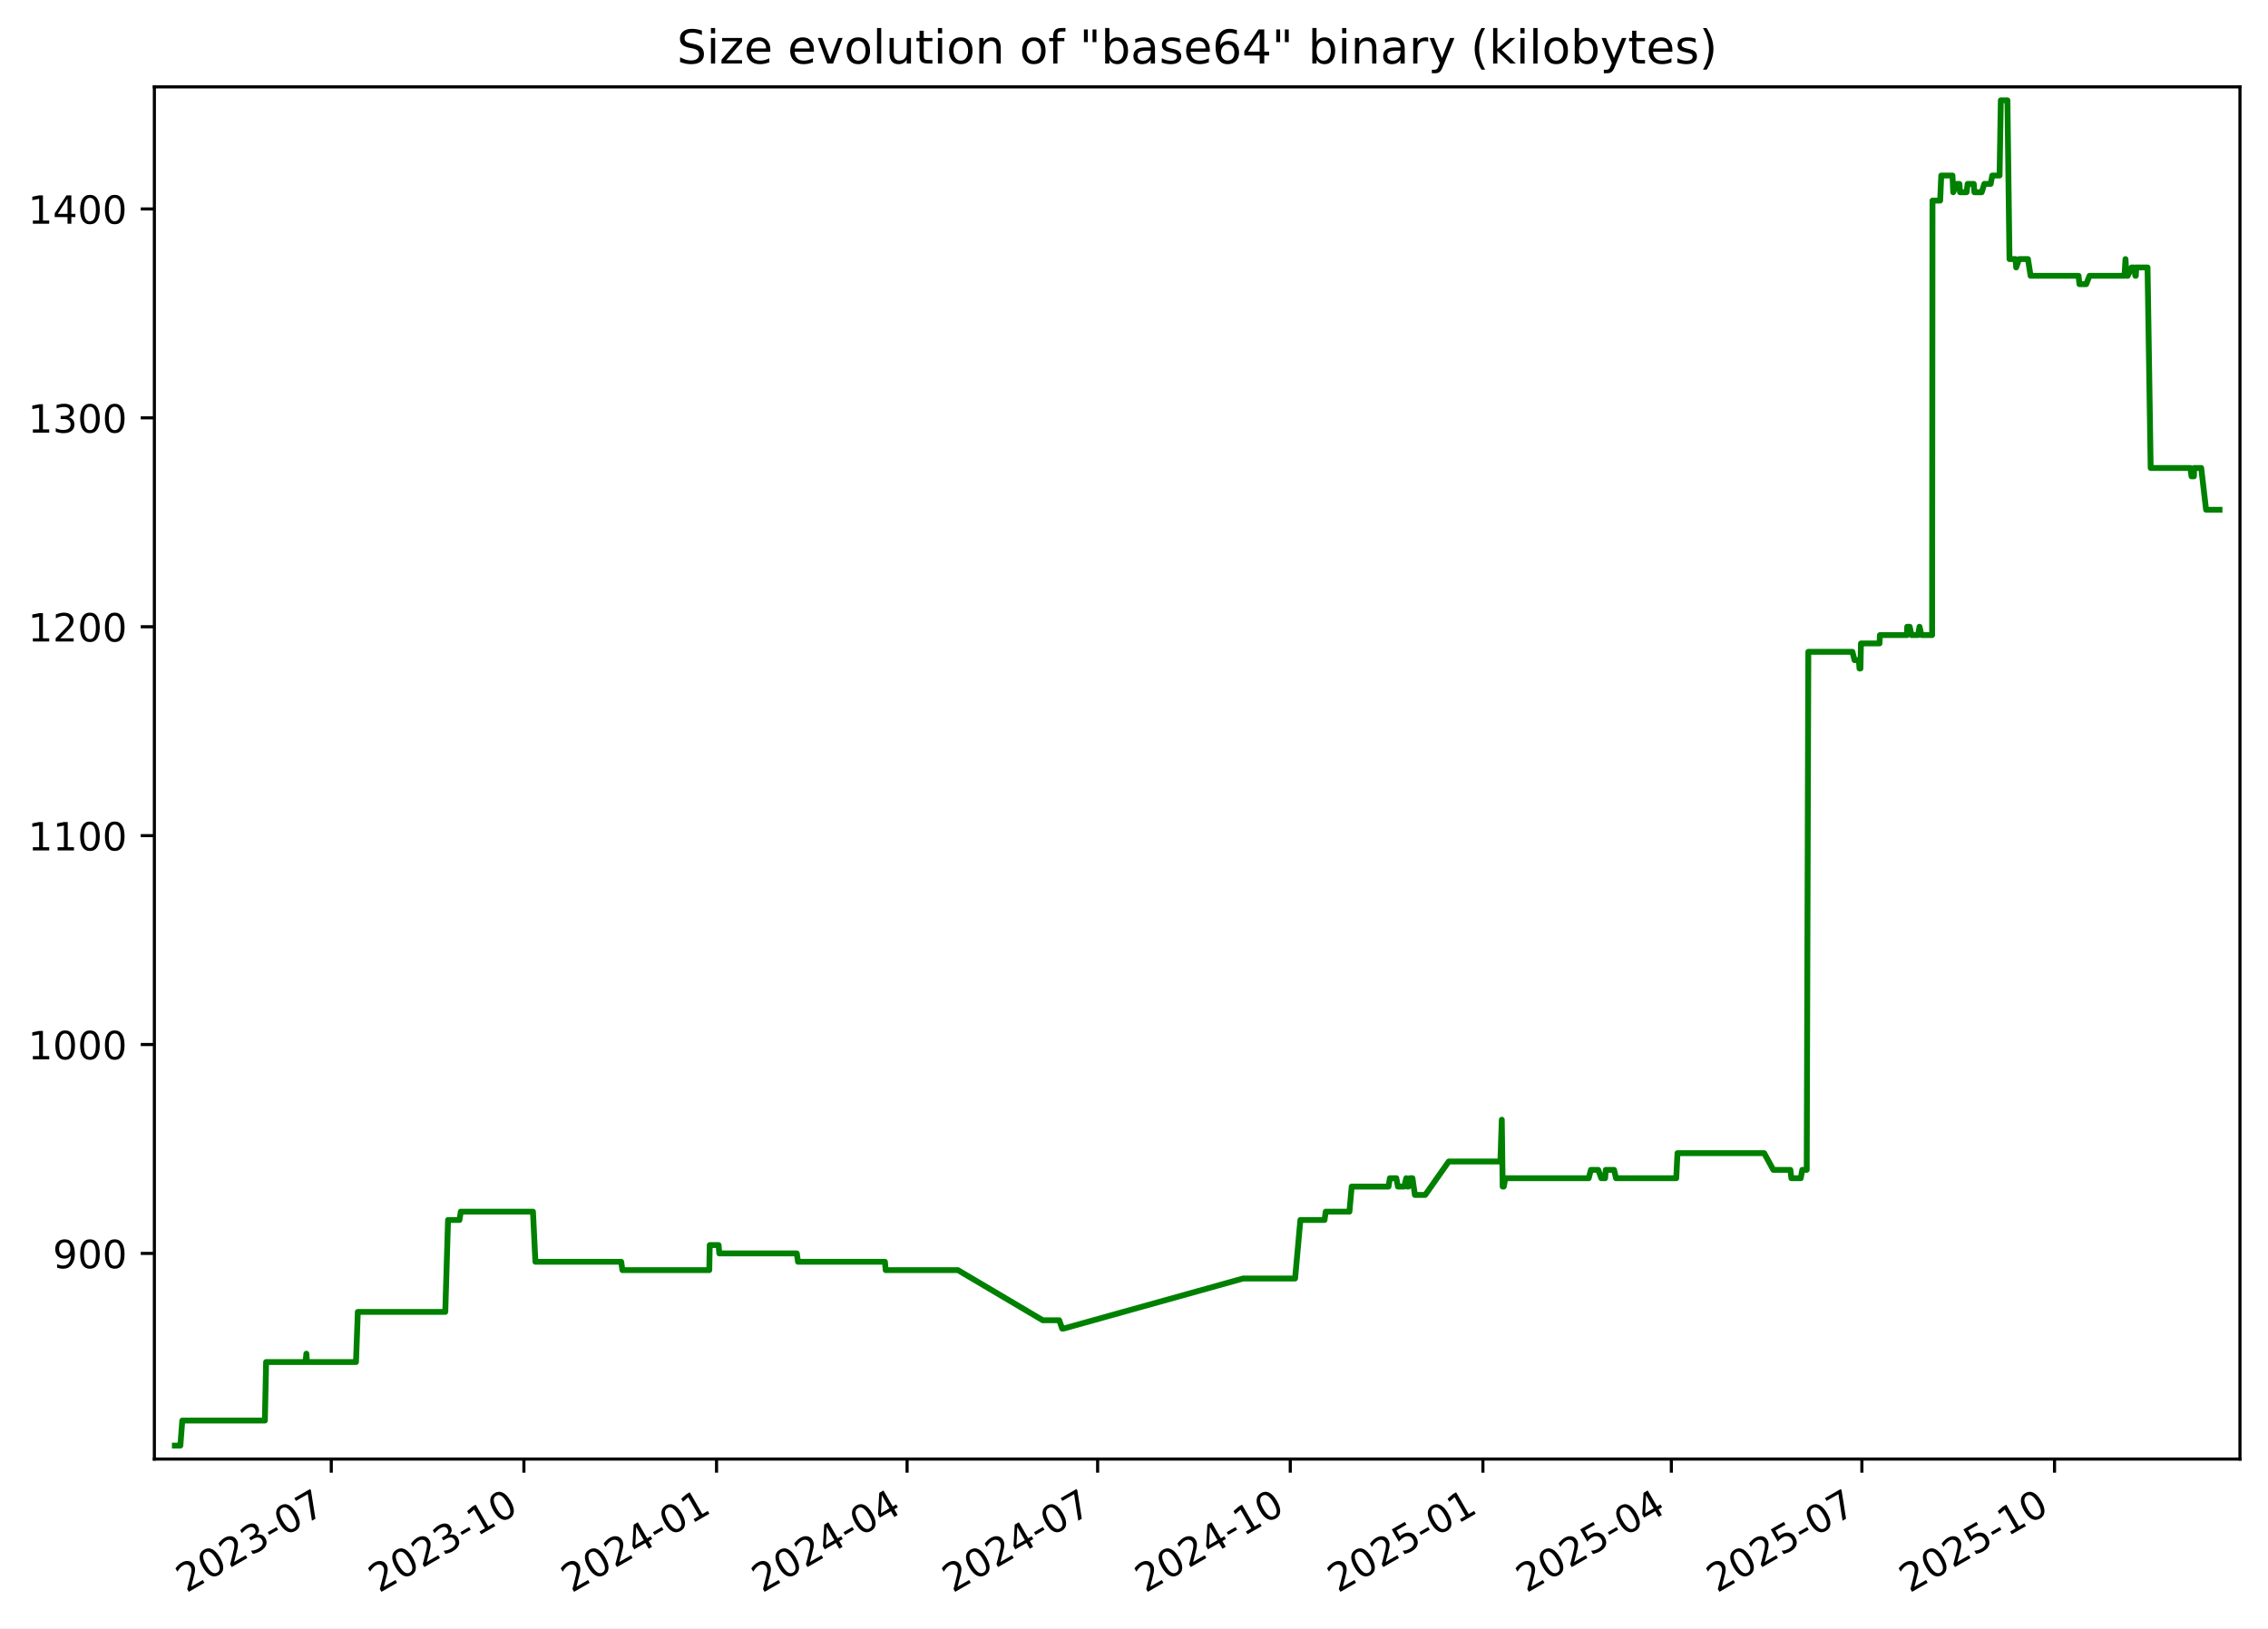
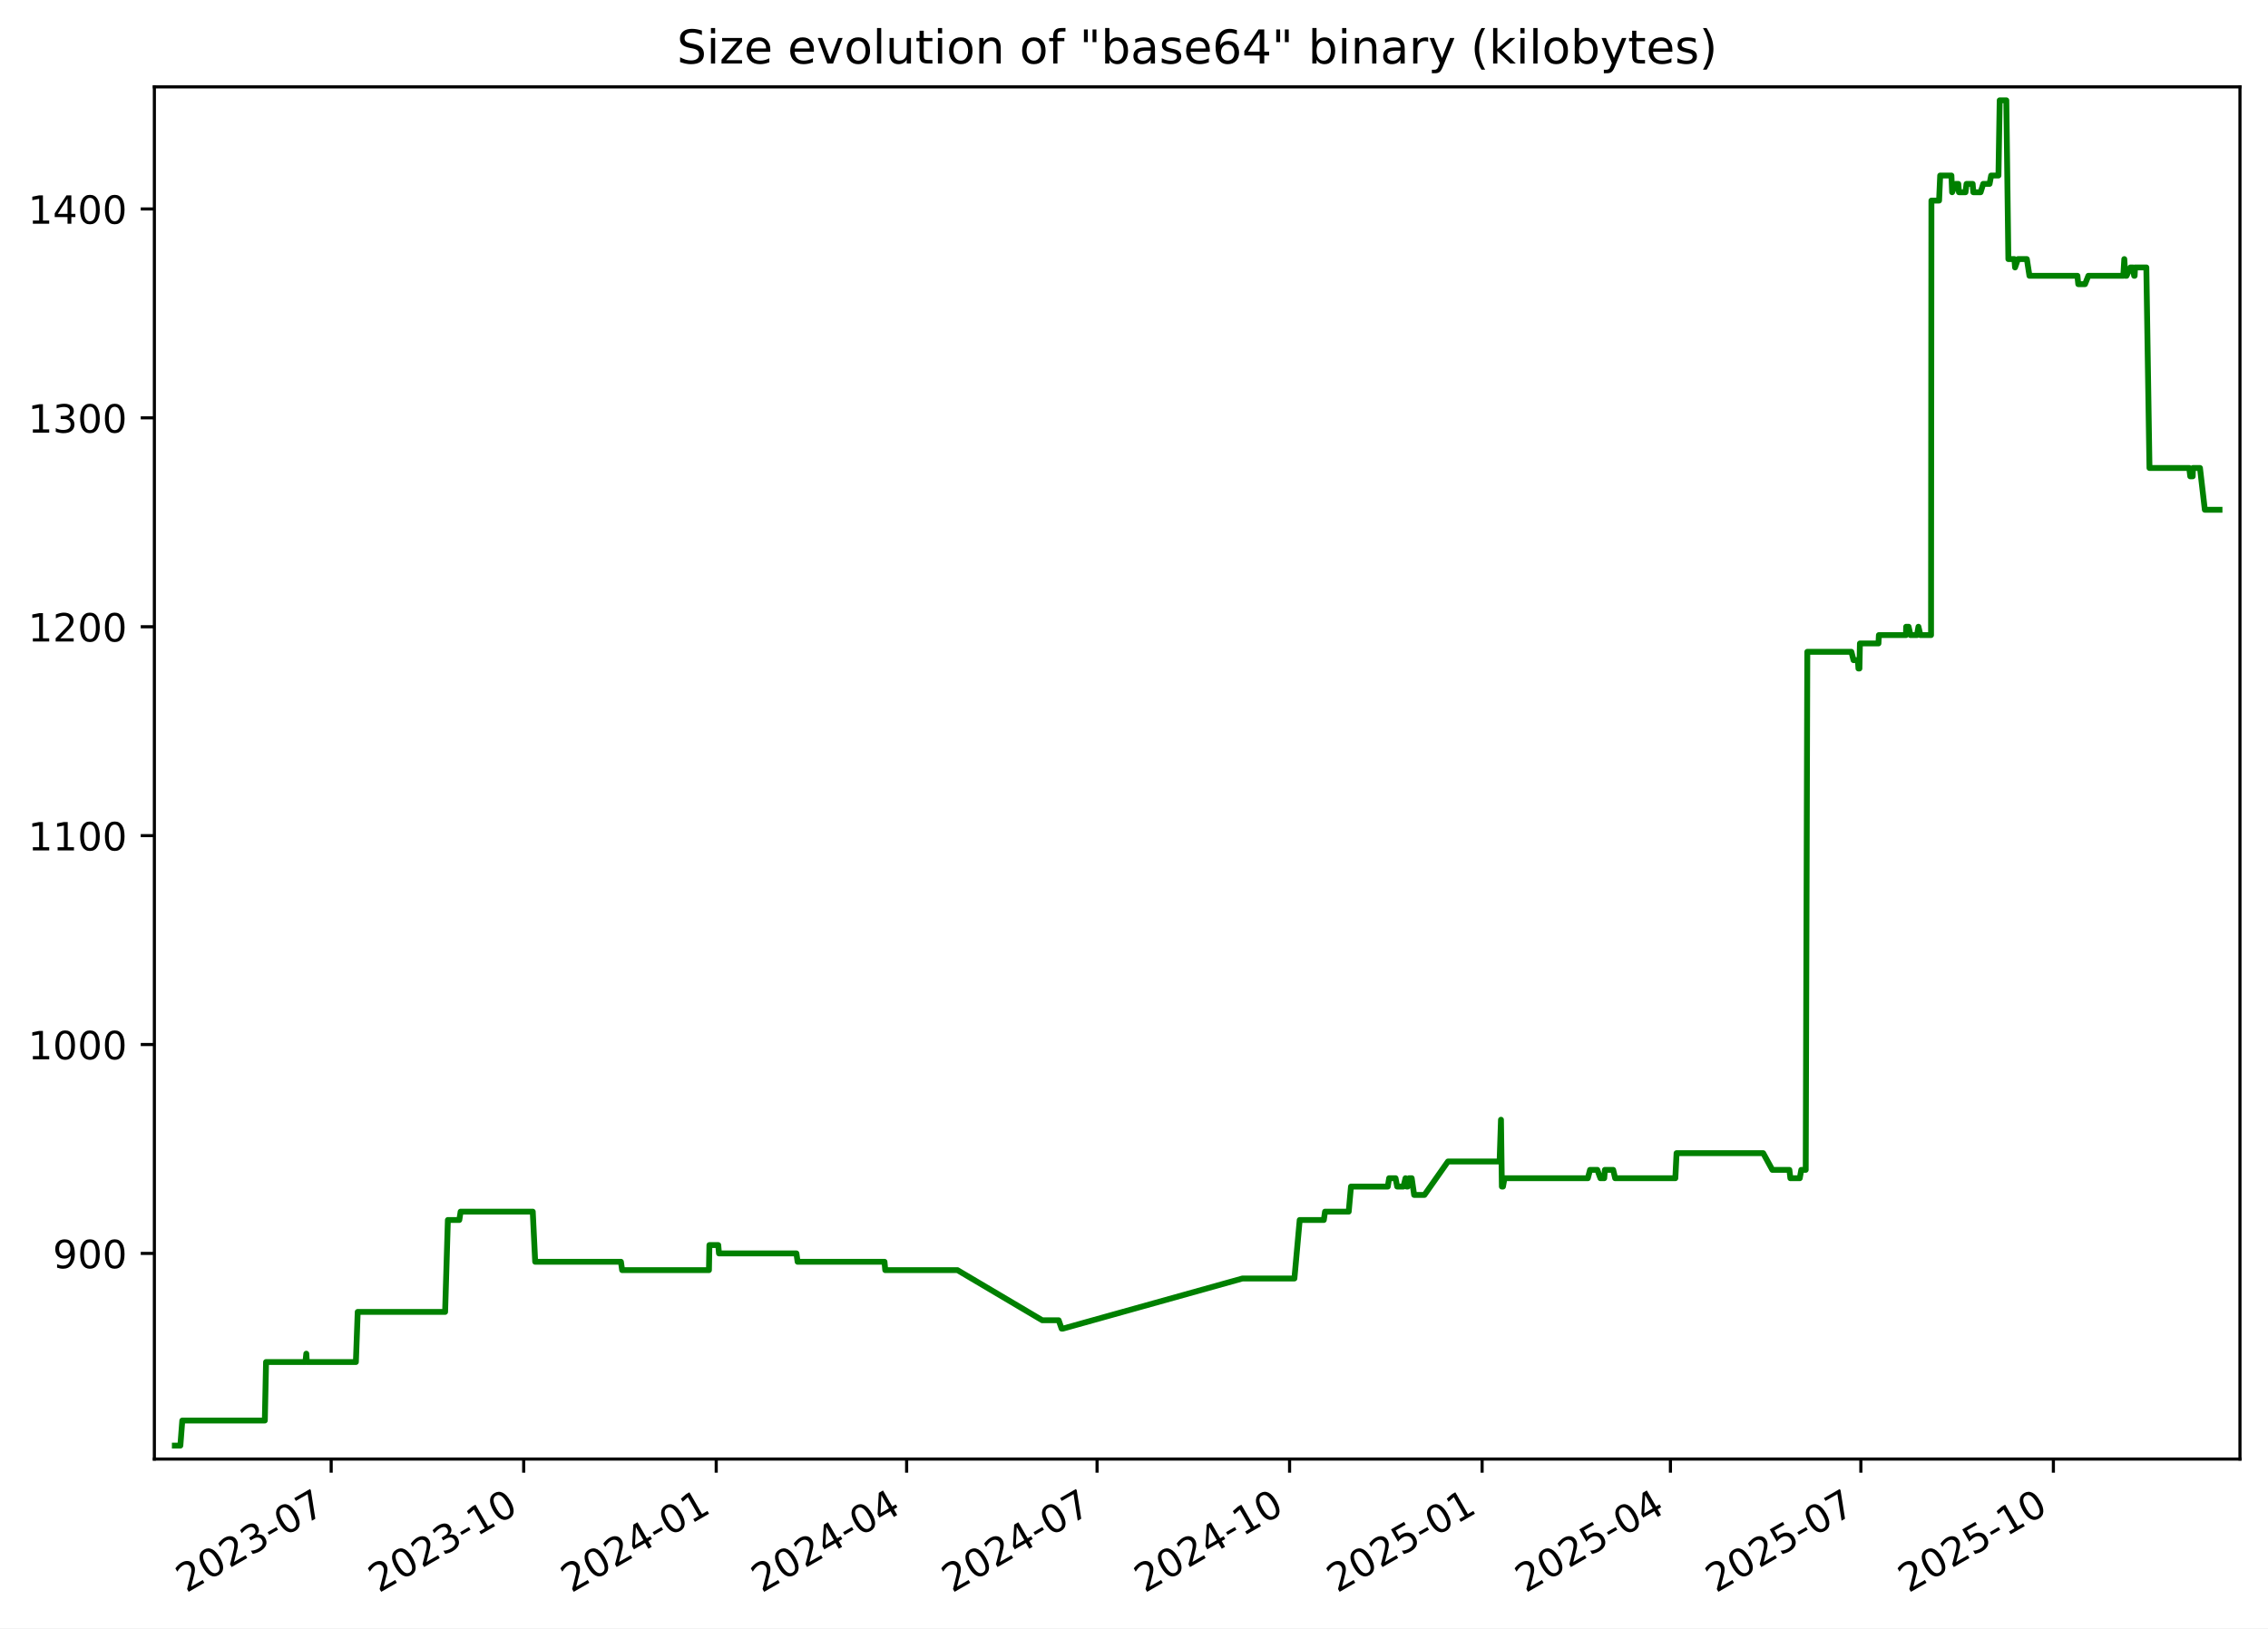
<svg xmlns="http://www.w3.org/2000/svg" xmlns:xlink="http://www.w3.org/1999/xlink" width="582.53pt" height="418.303pt" viewBox="0 0 582.53 418.303" version="1.1">
  <defs>
    <style type="text/css">*{stroke-linejoin: round; stroke-linecap: butt}</style>
  </defs>
  <g id="figure_1">
    <g id="patch_1">
      <path d="M -0 418.303  L 582.53 418.303  L 582.53 0  L -0 0  z " style="fill: #ffffff" />
    </g>
    <g id="axes_1">
      <g id="patch_2">
        <path d="M 39.65 374.83  L 575.33 374.83  L 575.33 22.318  L 39.65 22.318  z " style="fill: #ffffff" />
      </g>
      <g id="matplotlib.axis_1">
        <g id="xtick_1">
          <g id="line2d_1">
            <defs>
-               <path id="mcbb6fd168f" d="M 0 0  L 0 3.5  " style="stroke: #000000; stroke-width: 0.8" />
+               <path id="m70efa0b22e" d="M 0 0  L 0 3.5  " style="stroke: #000000; stroke-width: 0.8" />
            </defs>
            <g>
-               <use xlink:href="#mcbb6fd168f" x="85.087" y="374.83" style="stroke: #000000; stroke-width: 0.8" />
+               <use xlink:href="#m70efa0b22e" x="85.062" y="374.83" style="stroke: #000000; stroke-width: 0.8" />
            </g>
          </g>
          <g id="text_1">
-             <g transform="translate(47.86205 409.302) rotate(-30) scale(0.1 -0.1)">
+             <g transform="translate(47.83754 409.302) rotate(-30) scale(0.1 -0.1)">
              <defs>
                <path id="DejaVuSans-32" d="M 1228 531  L 3431 531  L 3431 0  L 469 0  L 469 531  Q 828 903 1448 1529  Q 2069 2156 2228 2338  Q 2531 2678 2651 2914  Q 2772 3150 2772 3378  Q 2772 3750 2511 3984  Q 2250 4219 1831 4219  Q 1534 4219 1204 4116  Q 875 4013 500 3803  L 500 4441  Q 881 4594 1212 4672  Q 1544 4750 1819 4750  Q 2544 4750 2975 4387  Q 3406 4025 3406 3419  Q 3406 3131 3298 2873  Q 3191 2616 2906 2266  Q 2828 2175 2409 1742  Q 1991 1309 1228 531  z " transform="scale(0.015625)" />
                <path id="DejaVuSans-30" d="M 2034 4250  Q 1547 4250 1301 3770  Q 1056 3291 1056 2328  Q 1056 1369 1301 889  Q 1547 409 2034 409  Q 2525 409 2770 889  Q 3016 1369 3016 2328  Q 3016 3291 2770 3770  Q 2525 4250 2034 4250  z M 2034 4750  Q 2819 4750 3233 4129  Q 3647 3509 3647 2328  Q 3647 1150 3233 529  Q 2819 -91 2034 -91  Q 1250 -91 836 529  Q 422 1150 422 2328  Q 422 3509 836 4129  Q 1250 4750 2034 4750  z " transform="scale(0.015625)" />
                <path id="DejaVuSans-33" d="M 2597 2516  Q 3050 2419 3304 2112  Q 3559 1806 3559 1356  Q 3559 666 3084 287  Q 2609 -91 1734 -91  Q 1441 -91 1130 -33  Q 819 25 488 141  L 488 750  Q 750 597 1062 519  Q 1375 441 1716 441  Q 2309 441 2620 675  Q 2931 909 2931 1356  Q 2931 1769 2642 2001  Q 2353 2234 1838 2234  L 1294 2234  L 1294 2753  L 1863 2753  Q 2328 2753 2575 2939  Q 2822 3125 2822 3475  Q 2822 3834 2567 4026  Q 2313 4219 1838 4219  Q 1578 4219 1281 4162  Q 984 4106 628 3988  L 628 4550  Q 988 4650 1302 4700  Q 1616 4750 1894 4750  Q 2613 4750 3031 4423  Q 3450 4097 3450 3541  Q 3450 3153 3228 2886  Q 3006 2619 2597 2516  z " transform="scale(0.015625)" />
                <path id="DejaVuSans-2d" d="M 313 2009  L 1997 2009  L 1997 1497  L 313 1497  L 313 2009  z " transform="scale(0.015625)" />
                <path id="DejaVuSans-37" d="M 525 4666  L 3525 4666  L 3525 4397  L 1831 0  L 1172 0  L 2766 4134  L 525 4134  L 525 4666  z " transform="scale(0.015625)" />
              </defs>
              <use xlink:href="#DejaVuSans-32" />
              <use xlink:href="#DejaVuSans-30" x="63.623" />
              <use xlink:href="#DejaVuSans-32" x="127.246" />
              <use xlink:href="#DejaVuSans-33" x="190.869" />
              <use xlink:href="#DejaVuSans-2d" x="254.492" />
              <use xlink:href="#DejaVuSans-30" x="290.576" />
              <use xlink:href="#DejaVuSans-37" x="354.199" />
            </g>
          </g>
        </g>
        <g id="xtick_2">
          <g id="line2d_2">
            <g>
-               <use xlink:href="#mcbb6fd168f" x="134.565" y="374.83" style="stroke: #000000; stroke-width: 0.8" />
+               <use xlink:href="#m70efa0b22e" x="134.51" y="374.83" style="stroke: #000000; stroke-width: 0.8" />
            </g>
          </g>
          <g id="text_2">
-             <g transform="translate(97.34011 409.302) rotate(-30) scale(0.1 -0.1)">
+             <g transform="translate(97.28542 409.302) rotate(-30) scale(0.1 -0.1)">
              <defs>
                <path id="DejaVuSans-31" d="M 794 531  L 1825 531  L 1825 4091  L 703 3866  L 703 4441  L 1819 4666  L 2450 4666  L 2450 531  L 3481 531  L 3481 0  L 794 0  L 794 531  z " transform="scale(0.015625)" />
              </defs>
              <use xlink:href="#DejaVuSans-32" />
              <use xlink:href="#DejaVuSans-30" x="63.623" />
              <use xlink:href="#DejaVuSans-32" x="127.246" />
              <use xlink:href="#DejaVuSans-33" x="190.869" />
              <use xlink:href="#DejaVuSans-2d" x="254.492" />
              <use xlink:href="#DejaVuSans-31" x="290.576" />
              <use xlink:href="#DejaVuSans-30" x="354.199" />
            </g>
          </g>
        </g>
        <g id="xtick_3">
          <g id="line2d_3">
            <g>
-               <use xlink:href="#mcbb6fd168f" x="184.043" y="374.83" style="stroke: #000000; stroke-width: 0.8" />
+               <use xlink:href="#m70efa0b22e" x="183.958" y="374.83" style="stroke: #000000; stroke-width: 0.8" />
            </g>
          </g>
          <g id="text_3">
-             <g transform="translate(146.8182 409.302) rotate(-30) scale(0.1 -0.1)">
+             <g transform="translate(146.7333 409.302) rotate(-30) scale(0.1 -0.1)">
              <defs>
                <path id="DejaVuSans-34" d="M 2419 4116  L 825 1625  L 2419 1625  L 2419 4116  z M 2253 4666  L 3047 4666  L 3047 1625  L 3713 1625  L 3713 1100  L 3047 1100  L 3047 0  L 2419 0  L 2419 1100  L 313 1100  L 313 1709  L 2253 4666  z " transform="scale(0.015625)" />
              </defs>
              <use xlink:href="#DejaVuSans-32" />
              <use xlink:href="#DejaVuSans-30" x="63.623" />
              <use xlink:href="#DejaVuSans-32" x="127.246" />
              <use xlink:href="#DejaVuSans-34" x="190.869" />
              <use xlink:href="#DejaVuSans-2d" x="254.492" />
              <use xlink:href="#DejaVuSans-30" x="290.576" />
              <use xlink:href="#DejaVuSans-31" x="354.199" />
            </g>
          </g>
        </g>
        <g id="xtick_4">
          <g id="line2d_4">
            <g>
-               <use xlink:href="#mcbb6fd168f" x="232.983" y="374.83" style="stroke: #000000; stroke-width: 0.8" />
+               <use xlink:href="#m70efa0b22e" x="232.869" y="374.83" style="stroke: #000000; stroke-width: 0.8" />
            </g>
          </g>
          <g id="text_4">
-             <g transform="translate(195.7584 409.302) rotate(-30) scale(0.1 -0.1)">
+             <g transform="translate(195.6437 409.302) rotate(-30) scale(0.1 -0.1)">
              <use xlink:href="#DejaVuSans-32" />
              <use xlink:href="#DejaVuSans-30" x="63.623" />
              <use xlink:href="#DejaVuSans-32" x="127.246" />
              <use xlink:href="#DejaVuSans-34" x="190.869" />
              <use xlink:href="#DejaVuSans-2d" x="254.492" />
              <use xlink:href="#DejaVuSans-30" x="290.576" />
              <use xlink:href="#DejaVuSans-34" x="354.199" />
            </g>
          </g>
        </g>
        <g id="xtick_5">
          <g id="line2d_5">
            <g>
-               <use xlink:href="#mcbb6fd168f" x="281.924" y="374.83" style="stroke: #000000; stroke-width: 0.8" />
+               <use xlink:href="#m70efa0b22e" x="281.779" y="374.83" style="stroke: #000000; stroke-width: 0.8" />
            </g>
          </g>
          <g id="text_5">
-             <g transform="translate(244.6987 409.302) rotate(-30) scale(0.1 -0.1)">
+             <g transform="translate(244.5541 409.302) rotate(-30) scale(0.1 -0.1)">
              <use xlink:href="#DejaVuSans-32" />
              <use xlink:href="#DejaVuSans-30" x="63.623" />
              <use xlink:href="#DejaVuSans-32" x="127.246" />
              <use xlink:href="#DejaVuSans-34" x="190.869" />
              <use xlink:href="#DejaVuSans-2d" x="254.492" />
              <use xlink:href="#DejaVuSans-30" x="290.576" />
              <use xlink:href="#DejaVuSans-37" x="354.199" />
            </g>
          </g>
        </g>
        <g id="xtick_6">
          <g id="line2d_6">
            <g>
-               <use xlink:href="#mcbb6fd168f" x="331.402" y="374.83" style="stroke: #000000; stroke-width: 0.8" />
+               <use xlink:href="#m70efa0b22e" x="331.227" y="374.83" style="stroke: #000000; stroke-width: 0.8" />
            </g>
          </g>
          <g id="text_6">
-             <g transform="translate(294.1768 409.302) rotate(-30) scale(0.1 -0.1)">
+             <g transform="translate(294.002 409.302) rotate(-30) scale(0.1 -0.1)">
              <use xlink:href="#DejaVuSans-32" />
              <use xlink:href="#DejaVuSans-30" x="63.623" />
              <use xlink:href="#DejaVuSans-32" x="127.246" />
              <use xlink:href="#DejaVuSans-34" x="190.869" />
              <use xlink:href="#DejaVuSans-2d" x="254.492" />
              <use xlink:href="#DejaVuSans-31" x="290.576" />
              <use xlink:href="#DejaVuSans-30" x="354.199" />
            </g>
          </g>
        </g>
        <g id="xtick_7">
          <g id="line2d_7">
            <g>
-               <use xlink:href="#mcbb6fd168f" x="380.88" y="374.83" style="stroke: #000000; stroke-width: 0.8" />
+               <use xlink:href="#m70efa0b22e" x="380.675" y="374.83" style="stroke: #000000; stroke-width: 0.8" />
            </g>
          </g>
          <g id="text_7">
-             <g transform="translate(343.6548 409.302) rotate(-30) scale(0.1 -0.1)">
+             <g transform="translate(343.4499 409.302) rotate(-30) scale(0.1 -0.1)">
              <defs>
                <path id="DejaVuSans-35" d="M 691 4666  L 3169 4666  L 3169 4134  L 1269 4134  L 1269 2991  Q 1406 3038 1543 3061  Q 1681 3084 1819 3084  Q 2600 3084 3056 2656  Q 3513 2228 3513 1497  Q 3513 744 3044 326  Q 2575 -91 1722 -91  Q 1428 -91 1123 -41  Q 819 9 494 109  L 494 744  Q 775 591 1075 516  Q 1375 441 1709 441  Q 2250 441 2565 725  Q 2881 1009 2881 1497  Q 2881 1984 2565 2268  Q 2250 2553 1709 2553  Q 1456 2553 1204 2497  Q 953 2441 691 2322  L 691 4666  z " transform="scale(0.015625)" />
              </defs>
              <use xlink:href="#DejaVuSans-32" />
              <use xlink:href="#DejaVuSans-30" x="63.623" />
              <use xlink:href="#DejaVuSans-32" x="127.246" />
              <use xlink:href="#DejaVuSans-35" x="190.869" />
              <use xlink:href="#DejaVuSans-2d" x="254.492" />
              <use xlink:href="#DejaVuSans-30" x="290.576" />
              <use xlink:href="#DejaVuSans-31" x="354.199" />
            </g>
          </g>
        </g>
        <g id="xtick_8">
          <g id="line2d_8">
            <g>
-               <use xlink:href="#mcbb6fd168f" x="429.282" y="374.83" style="stroke: #000000; stroke-width: 0.8" />
+               <use xlink:href="#m70efa0b22e" x="429.048" y="374.83" style="stroke: #000000; stroke-width: 0.8" />
            </g>
          </g>
          <g id="text_8">
-             <g transform="translate(392.0573 409.302) rotate(-30) scale(0.1 -0.1)">
+             <g transform="translate(391.8228 409.302) rotate(-30) scale(0.1 -0.1)">
              <use xlink:href="#DejaVuSans-32" />
              <use xlink:href="#DejaVuSans-30" x="63.623" />
              <use xlink:href="#DejaVuSans-32" x="127.246" />
              <use xlink:href="#DejaVuSans-35" x="190.869" />
              <use xlink:href="#DejaVuSans-2d" x="254.492" />
              <use xlink:href="#DejaVuSans-30" x="290.576" />
              <use xlink:href="#DejaVuSans-34" x="354.199" />
            </g>
          </g>
        </g>
        <g id="xtick_9">
          <g id="line2d_9">
            <g>
-               <use xlink:href="#mcbb6fd168f" x="478.222" y="374.83" style="stroke: #000000; stroke-width: 0.8" />
+               <use xlink:href="#m70efa0b22e" x="477.958" y="374.83" style="stroke: #000000; stroke-width: 0.8" />
            </g>
          </g>
          <g id="text_9">
-             <g transform="translate(440.9975 409.302) rotate(-30) scale(0.1 -0.1)">
+             <g transform="translate(440.7332 409.302) rotate(-30) scale(0.1 -0.1)">
              <use xlink:href="#DejaVuSans-32" />
              <use xlink:href="#DejaVuSans-30" x="63.623" />
              <use xlink:href="#DejaVuSans-32" x="127.246" />
              <use xlink:href="#DejaVuSans-35" x="190.869" />
              <use xlink:href="#DejaVuSans-2d" x="254.492" />
              <use xlink:href="#DejaVuSans-30" x="290.576" />
              <use xlink:href="#DejaVuSans-37" x="354.199" />
            </g>
          </g>
        </g>
        <g id="xtick_10">
          <g id="line2d_10">
            <g>
-               <use xlink:href="#mcbb6fd168f" x="527.7" y="374.83" style="stroke: #000000; stroke-width: 0.8" />
+               <use xlink:href="#m70efa0b22e" x="527.406" y="374.83" style="stroke: #000000; stroke-width: 0.8" />
            </g>
          </g>
          <g id="text_10">
-             <g transform="translate(490.4756 409.302) rotate(-30) scale(0.1 -0.1)">
+             <g transform="translate(490.1811 409.302) rotate(-30) scale(0.1 -0.1)">
              <use xlink:href="#DejaVuSans-32" />
              <use xlink:href="#DejaVuSans-30" x="63.623" />
              <use xlink:href="#DejaVuSans-32" x="127.246" />
              <use xlink:href="#DejaVuSans-35" x="190.869" />
              <use xlink:href="#DejaVuSans-2d" x="254.492" />
              <use xlink:href="#DejaVuSans-31" x="290.576" />
              <use xlink:href="#DejaVuSans-30" x="354.199" />
            </g>
          </g>
        </g>
      </g>
      <g id="matplotlib.axis_2">
        <g id="ytick_1">
          <g id="line2d_11">
            <defs>
-               <path id="mc9276506d4" d="M 0 0  L -3.5 0  " style="stroke: #000000; stroke-width: 0.8" />
+               <path id="mc98ea57355" d="M 0 0  L -3.5 0  " style="stroke: #000000; stroke-width: 0.8" />
            </defs>
            <g>
-               <use xlink:href="#mc9276506d4" x="39.65" y="322.003" style="stroke: #000000; stroke-width: 0.8" />
+               <use xlink:href="#mc98ea57355" x="39.65" y="322.003" style="stroke: #000000; stroke-width: 0.8" />
            </g>
          </g>
          <g id="text_11">
            <g transform="translate(13.5625 325.8019) scale(0.1 -0.1)">
              <defs>
                <path id="DejaVuSans-39" d="M 703 97  L 703 672  Q 941 559 1184 500  Q 1428 441 1663 441  Q 2288 441 2617 861  Q 2947 1281 2994 2138  Q 2813 1869 2534 1725  Q 2256 1581 1919 1581  Q 1219 1581 811 2004  Q 403 2428 403 3163  Q 403 3881 828 4315  Q 1253 4750 1959 4750  Q 2769 4750 3195 4129  Q 3622 3509 3622 2328  Q 3622 1225 3098 567  Q 2575 -91 1691 -91  Q 1453 -91 1209 -44  Q 966 3 703 97  z M 1959 2075  Q 2384 2075 2632 2365  Q 2881 2656 2881 3163  Q 2881 3666 2632 3958  Q 2384 4250 1959 4250  Q 1534 4250 1286 3958  Q 1038 3666 1038 3163  Q 1038 2656 1286 2365  Q 1534 2075 1959 2075  z " transform="scale(0.015625)" />
              </defs>
              <use xlink:href="#DejaVuSans-39" />
              <use xlink:href="#DejaVuSans-30" x="63.623" />
              <use xlink:href="#DejaVuSans-30" x="127.246" />
            </g>
          </g>
        </g>
        <g id="ytick_2">
          <g id="line2d_12">
            <g>
-               <use xlink:href="#mc9276506d4" x="39.65" y="268.338" style="stroke: #000000; stroke-width: 0.8" />
+               <use xlink:href="#mc98ea57355" x="39.65" y="268.338" style="stroke: #000000; stroke-width: 0.8" />
            </g>
          </g>
          <g id="text_12">
            <g transform="translate(7.2 272.1373) scale(0.1 -0.1)">
              <use xlink:href="#DejaVuSans-31" />
              <use xlink:href="#DejaVuSans-30" x="63.623" />
              <use xlink:href="#DejaVuSans-30" x="127.246" />
              <use xlink:href="#DejaVuSans-30" x="190.869" />
            </g>
          </g>
        </g>
        <g id="ytick_3">
          <g id="line2d_13">
            <g>
-               <use xlink:href="#mc9276506d4" x="39.65" y="214.674" style="stroke: #000000; stroke-width: 0.8" />
+               <use xlink:href="#mc98ea57355" x="39.65" y="214.674" style="stroke: #000000; stroke-width: 0.8" />
            </g>
          </g>
          <g id="text_13">
            <g transform="translate(7.2 218.4727) scale(0.1 -0.1)">
              <use xlink:href="#DejaVuSans-31" />
              <use xlink:href="#DejaVuSans-31" x="63.623" />
              <use xlink:href="#DejaVuSans-30" x="127.246" />
              <use xlink:href="#DejaVuSans-30" x="190.869" />
            </g>
          </g>
        </g>
        <g id="ytick_4">
          <g id="line2d_14">
            <g>
-               <use xlink:href="#mc9276506d4" x="39.65" y="161.009" style="stroke: #000000; stroke-width: 0.8" />
+               <use xlink:href="#mc98ea57355" x="39.65" y="161.009" style="stroke: #000000; stroke-width: 0.8" />
            </g>
          </g>
          <g id="text_14">
            <g transform="translate(7.2 164.8081) scale(0.1 -0.1)">
              <use xlink:href="#DejaVuSans-31" />
              <use xlink:href="#DejaVuSans-32" x="63.623" />
              <use xlink:href="#DejaVuSans-30" x="127.246" />
              <use xlink:href="#DejaVuSans-30" x="190.869" />
            </g>
          </g>
        </g>
        <g id="ytick_5">
          <g id="line2d_15">
            <g>
-               <use xlink:href="#mc9276506d4" x="39.65" y="107.344" style="stroke: #000000; stroke-width: 0.8" />
+               <use xlink:href="#mc98ea57355" x="39.65" y="107.344" style="stroke: #000000; stroke-width: 0.8" />
            </g>
          </g>
          <g id="text_15">
            <g transform="translate(7.2 111.1435) scale(0.1 -0.1)">
              <use xlink:href="#DejaVuSans-31" />
              <use xlink:href="#DejaVuSans-33" x="63.623" />
              <use xlink:href="#DejaVuSans-30" x="127.246" />
              <use xlink:href="#DejaVuSans-30" x="190.869" />
            </g>
          </g>
        </g>
        <g id="ytick_6">
          <g id="line2d_16">
            <g>
-               <use xlink:href="#mc9276506d4" x="39.65" y="53.68" style="stroke: #000000; stroke-width: 0.8" />
+               <use xlink:href="#mc98ea57355" x="39.65" y="53.68" style="stroke: #000000; stroke-width: 0.8" />
            </g>
          </g>
          <g id="text_16">
            <g transform="translate(7.2 57.47893) scale(0.1 -0.1)">
              <use xlink:href="#DejaVuSans-31" />
              <use xlink:href="#DejaVuSans-34" x="63.623" />
              <use xlink:href="#DejaVuSans-30" x="127.246" />
              <use xlink:href="#DejaVuSans-30" x="190.869" />
            </g>
          </g>
        </g>
      </g>
      <g id="line2d_17">
-         <path d="M 44.902 371.374  L 46.325 371.374  L 46.823 364.934  L 68.035 364.934  L 68.349 349.908  L 78.467 349.908  L 78.696 347.762  L 78.832 349.908  L 91.438 349.908  L 91.906 337.029  L 114.369 337.029  L 115.078 313.416  L 118.017 313.416  L 118.353 311.27  L 136.894 311.27  L 137.517 324.149  L 159.556 324.149  L 159.864 326.296  L 182.177 326.296  L 182.293 319.856  L 184.568 319.856  L 184.754 322.003  L 204.66 322.003  L 204.962 324.149  L 227.293 324.149  L 227.484 326.296  L 246.042 326.296  L 267.839 339.175  L 272.058 339.175  L 272.815 341.322  L 273.143 341.322  L 319.293 328.442  L 332.641 328.442  L 334.003 313.416  L 340.198 313.416  L 340.511 311.27  L 346.599 311.27  L 347.181 304.83  L 356.64 304.83  L 356.985 302.683  L 358.637 302.683  L 359.051 304.83  L 360.665 304.83  L 361.195 302.683  L 361.5 304.83  L 361.751 304.83  L 362.109 302.683  L 362.784 302.683  L 363.415 306.977  L 366.063 306.977  L 372.104 298.39  L 385.373 298.39  L 385.732 287.657  L 385.957 304.83  L 386.243 304.83  L 386.64 302.683  L 408.054 302.683  L 408.619 300.537  L 410.493 300.537  L 411.288 302.683  L 412.268 302.683  L 412.437 300.537  L 414.566 300.537  L 415.073 302.683  L 430.54 302.683  L 430.857 296.244  L 453.119 296.244  L 455.469 300.537  L 459.85 300.537  L 460.109 302.683  L 462.521 302.683  L 462.91 300.537  L 464.052 300.537  L 464.46 167.449  L 475.787 167.449  L 476.336 169.595  L 477.453 169.595  L 477.602 171.742  L 477.852 171.742  L 477.979 165.302  L 482.746 165.302  L 482.854 163.155  L 489.812 163.155  L 489.863 161.009  L 490.491 161.009  L 490.973 163.155  L 492.64 163.155  L 493.02 161.009  L 493.527 163.155  L 496.259 163.155  L 496.355 51.533  L 498.324 51.533  L 498.608 45.093  L 501.493 45.093  L 501.677 49.387  L 502.638 47.24  L 503.264 47.24  L 503.43 49.387  L 505.112 49.387  L 505.379 47.24  L 506.955 47.24  L 507.121 49.387  L 508.997 49.387  L 509.669 47.24  L 511.299 47.24  L 511.706 45.093  L 513.584 45.093  L 513.904 25.774  L 515.605 25.774  L 516.131 66.559  L 517.687 66.559  L 517.85 68.706  L 518.601 66.559  L 520.883 66.559  L 521.551 70.852  L 533.88 70.852  L 534.097 72.999  L 535.833 72.999  L 536.691 70.852  L 545.675 70.852  L 545.925 66.559  L 546.186 70.852  L 546.505 70.852  L 547.504 68.706  L 548.123 68.706  L 548.461 70.852  L 548.58 70.852  L 548.685 68.706  L 551.591 68.706  L 552.396 120.224  L 562.612 120.224  L 562.878 122.37  L 563.506 122.37  L 563.561 120.224  L 565.377 120.224  L 566.624 130.957  L 570.078 130.957  L 570.078 130.957  " clip-path="url(#pfa27c51444)" style="fill: none; stroke: #008000; stroke-width: 1.5; stroke-linecap: square" />
+         <path d="M 44.902 371.374  L 46.325 371.374  L 46.822 364.934  L 68.021 364.934  L 68.335 349.908  L 78.447 349.908  L 78.675 347.762  L 78.811 349.908  L 91.41 349.908  L 91.878 337.029  L 114.327 337.029  L 115.035 313.416  L 117.972 313.416  L 118.309 311.27  L 136.838 311.27  L 137.461 324.149  L 159.486 324.149  L 159.794 326.296  L 182.093 326.296  L 182.209 319.856  L 184.482 319.856  L 184.668 322.003  L 204.562 322.003  L 204.864 324.149  L 227.182 324.149  L 227.373 326.296  L 245.919 326.296  L 267.703 339.175  L 271.919 339.175  L 272.676 341.322  L 273.004 341.322  L 319.126 328.442  L 332.465 328.442  L 333.826 313.416  L 340.018 313.416  L 340.331 311.27  L 346.415 311.27  L 346.996 304.83  L 356.45 304.83  L 356.795 302.683  L 358.446 302.683  L 358.86 304.83  L 360.472 304.83  L 361.002 302.683  L 361.307 304.83  L 361.558 304.83  L 361.916 302.683  L 362.59 302.683  L 363.221 306.977  L 365.867 306.977  L 371.904 298.39  L 385.166 298.39  L 385.524 287.657  L 385.749 304.83  L 386.035 304.83  L 386.431 302.683  L 407.832 302.683  L 408.397 300.537  L 410.27 300.537  L 411.064 302.683  L 412.044 302.683  L 412.213 300.537  L 414.341 300.537  L 414.847 302.683  L 430.305 302.683  L 430.621 296.244  L 452.87 296.244  L 455.219 300.537  L 459.597 300.537  L 459.855 302.683  L 462.266 302.683  L 462.655 300.537  L 463.796 300.537  L 464.204 167.449  L 475.524 167.449  L 476.073 169.595  L 477.189 169.595  L 477.338 171.742  L 477.588 171.742  L 477.715 165.302  L 482.479 165.302  L 482.587 163.155  L 489.541 163.155  L 489.592 161.009  L 490.219 161.009  L 490.701 163.155  L 492.367 163.155  L 492.746 161.009  L 493.254 163.155  L 495.984 163.155  L 496.08 51.533  L 498.048 51.533  L 498.331 45.093  L 501.214 45.093  L 501.398 49.387  L 502.358 47.24  L 502.984 47.24  L 503.15 49.387  L 504.831 49.387  L 505.098 47.24  L 506.673 47.24  L 506.839 49.387  L 508.714 49.387  L 509.385 47.24  L 511.015 47.24  L 511.422 45.093  L 513.298 45.093  L 513.618 25.774  L 515.317 25.774  L 515.844 66.559  L 517.399 66.559  L 517.561 68.706  L 518.312 66.559  L 520.593 66.559  L 521.26 70.852  L 533.582 70.852  L 533.798 72.999  L 535.534 72.999  L 536.391 70.852  L 545.37 70.852  L 545.62 66.559  L 545.88 70.852  L 546.199 70.852  L 547.197 68.706  L 547.816 68.706  L 548.154 70.852  L 548.273 70.852  L 548.378 68.706  L 551.282 68.706  L 552.087 120.224  L 562.296 120.224  L 562.562 122.37  L 563.19 122.37  L 563.245 120.224  L 565.06 120.224  L 566.306 130.957  L 570.078 130.957  L 570.078 130.957  " clip-path="url(#pc67d25faf2)" style="fill: none; stroke: #008000; stroke-width: 1.5; stroke-linecap: square" />
      </g>
      <g id="patch_3">
        <path d="M 39.65 374.83  L 39.65 22.318  " style="fill: none; stroke: #000000; stroke-width: 0.8; stroke-linejoin: miter; stroke-linecap: square" />
      </g>
      <g id="patch_4">
        <path d="M 575.33 374.83  L 575.33 22.318  " style="fill: none; stroke: #000000; stroke-width: 0.8; stroke-linejoin: miter; stroke-linecap: square" />
      </g>
      <g id="patch_5">
        <path d="M 39.65 374.83  L 575.33 374.83  " style="fill: none; stroke: #000000; stroke-width: 0.8; stroke-linejoin: miter; stroke-linecap: square" />
      </g>
      <g id="patch_6">
        <path d="M 39.65 22.318  L 575.33 22.318  " style="fill: none; stroke: #000000; stroke-width: 0.8; stroke-linejoin: miter; stroke-linecap: square" />
      </g>
      <g id="text_17">
        <g transform="translate(173.8559 16.31812) scale(0.12 -0.12)">
          <defs>
            <path id="DejaVuSans-53" d="M 3425 4513  L 3425 3897  Q 3066 4069 2747 4153  Q 2428 4238 2131 4238  Q 1616 4238 1336 4038  Q 1056 3838 1056 3469  Q 1056 3159 1242 3001  Q 1428 2844 1947 2747  L 2328 2669  Q 3034 2534 3370 2195  Q 3706 1856 3706 1288  Q 3706 609 3251 259  Q 2797 -91 1919 -91  Q 1588 -91 1214 -16  Q 841 59 441 206  L 441 856  Q 825 641 1194 531  Q 1563 422 1919 422  Q 2459 422 2753 634  Q 3047 847 3047 1241  Q 3047 1584 2836 1778  Q 2625 1972 2144 2069  L 1759 2144  Q 1053 2284 737 2584  Q 422 2884 422 3419  Q 422 4038 858 4394  Q 1294 4750 2059 4750  Q 2388 4750 2728 4690  Q 3069 4631 3425 4513  z " transform="scale(0.015625)" />
            <path id="DejaVuSans-69" d="M 603 3500  L 1178 3500  L 1178 0  L 603 0  L 603 3500  z M 603 4863  L 1178 4863  L 1178 4134  L 603 4134  L 603 4863  z " transform="scale(0.015625)" />
            <path id="DejaVuSans-7a" d="M 353 3500  L 3084 3500  L 3084 2975  L 922 459  L 3084 459  L 3084 0  L 275 0  L 275 525  L 2438 3041  L 353 3041  L 353 3500  z " transform="scale(0.015625)" />
            <path id="DejaVuSans-65" d="M 3597 1894  L 3597 1613  L 953 1613  Q 991 1019 1311 708  Q 1631 397 2203 397  Q 2534 397 2845 478  Q 3156 559 3463 722  L 3463 178  Q 3153 47 2828 -22  Q 2503 -91 2169 -91  Q 1331 -91 842 396  Q 353 884 353 1716  Q 353 2575 817 3079  Q 1281 3584 2069 3584  Q 2775 3584 3186 3129  Q 3597 2675 3597 1894  z M 3022 2063  Q 3016 2534 2758 2815  Q 2500 3097 2075 3097  Q 1594 3097 1305 2825  Q 1016 2553 972 2059  L 3022 2063  z " transform="scale(0.015625)" />
            <path id="DejaVuSans-20" transform="scale(0.015625)" />
            <path id="DejaVuSans-76" d="M 191 3500  L 800 3500  L 1894 563  L 2988 3500  L 3597 3500  L 2284 0  L 1503 0  L 191 3500  z " transform="scale(0.015625)" />
            <path id="DejaVuSans-6f" d="M 1959 3097  Q 1497 3097 1228 2736  Q 959 2375 959 1747  Q 959 1119 1226 758  Q 1494 397 1959 397  Q 2419 397 2687 759  Q 2956 1122 2956 1747  Q 2956 2369 2687 2733  Q 2419 3097 1959 3097  z M 1959 3584  Q 2709 3584 3137 3096  Q 3566 2609 3566 1747  Q 3566 888 3137 398  Q 2709 -91 1959 -91  Q 1206 -91 779 398  Q 353 888 353 1747  Q 353 2609 779 3096  Q 1206 3584 1959 3584  z " transform="scale(0.015625)" />
            <path id="DejaVuSans-6c" d="M 603 4863  L 1178 4863  L 1178 0  L 603 0  L 603 4863  z " transform="scale(0.015625)" />
            <path id="DejaVuSans-75" d="M 544 1381  L 544 3500  L 1119 3500  L 1119 1403  Q 1119 906 1312 657  Q 1506 409 1894 409  Q 2359 409 2629 706  Q 2900 1003 2900 1516  L 2900 3500  L 3475 3500  L 3475 0  L 2900 0  L 2900 538  Q 2691 219 2414 64  Q 2138 -91 1772 -91  Q 1169 -91 856 284  Q 544 659 544 1381  z M 1991 3584  L 1991 3584  z " transform="scale(0.015625)" />
            <path id="DejaVuSans-74" d="M 1172 4494  L 1172 3500  L 2356 3500  L 2356 3053  L 1172 3053  L 1172 1153  Q 1172 725 1289 603  Q 1406 481 1766 481  L 2356 481  L 2356 0  L 1766 0  Q 1100 0 847 248  Q 594 497 594 1153  L 594 3053  L 172 3053  L 172 3500  L 594 3500  L 594 4494  L 1172 4494  z " transform="scale(0.015625)" />
            <path id="DejaVuSans-6e" d="M 3513 2113  L 3513 0  L 2938 0  L 2938 2094  Q 2938 2591 2744 2837  Q 2550 3084 2163 3084  Q 1697 3084 1428 2787  Q 1159 2491 1159 1978  L 1159 0  L 581 0  L 581 3500  L 1159 3500  L 1159 2956  Q 1366 3272 1645 3428  Q 1925 3584 2291 3584  Q 2894 3584 3203 3211  Q 3513 2838 3513 2113  z " transform="scale(0.015625)" />
            <path id="DejaVuSans-66" d="M 2375 4863  L 2375 4384  L 1825 4384  Q 1516 4384 1395 4259  Q 1275 4134 1275 3809  L 1275 3500  L 2222 3500  L 2222 3053  L 1275 3053  L 1275 0  L 697 0  L 697 3053  L 147 3053  L 147 3500  L 697 3500  L 697 3744  Q 697 4328 969 4595  Q 1241 4863 1831 4863  L 2375 4863  z " transform="scale(0.015625)" />
            <path id="DejaVuSans-22" d="M 1147 4666  L 1147 2931  L 616 2931  L 616 4666  L 1147 4666  z M 2328 4666  L 2328 2931  L 1797 2931  L 1797 4666  L 2328 4666  z " transform="scale(0.015625)" />
            <path id="DejaVuSans-62" d="M 3116 1747  Q 3116 2381 2855 2742  Q 2594 3103 2138 3103  Q 1681 3103 1420 2742  Q 1159 2381 1159 1747  Q 1159 1113 1420 752  Q 1681 391 2138 391  Q 2594 391 2855 752  Q 3116 1113 3116 1747  z M 1159 2969  Q 1341 3281 1617 3432  Q 1894 3584 2278 3584  Q 2916 3584 3314 3078  Q 3713 2572 3713 1747  Q 3713 922 3314 415  Q 2916 -91 2278 -91  Q 1894 -91 1617 61  Q 1341 213 1159 525  L 1159 0  L 581 0  L 581 4863  L 1159 4863  L 1159 2969  z " transform="scale(0.015625)" />
            <path id="DejaVuSans-61" d="M 2194 1759  Q 1497 1759 1228 1600  Q 959 1441 959 1056  Q 959 750 1161 570  Q 1363 391 1709 391  Q 2188 391 2477 730  Q 2766 1069 2766 1631  L 2766 1759  L 2194 1759  z M 3341 1997  L 3341 0  L 2766 0  L 2766 531  Q 2569 213 2275 61  Q 1981 -91 1556 -91  Q 1019 -91 701 211  Q 384 513 384 1019  Q 384 1609 779 1909  Q 1175 2209 1959 2209  L 2766 2209  L 2766 2266  Q 2766 2663 2505 2880  Q 2244 3097 1772 3097  Q 1472 3097 1187 3025  Q 903 2953 641 2809  L 641 3341  Q 956 3463 1253 3523  Q 1550 3584 1831 3584  Q 2591 3584 2966 3190  Q 3341 2797 3341 1997  z " transform="scale(0.015625)" />
            <path id="DejaVuSans-73" d="M 2834 3397  L 2834 2853  Q 2591 2978 2328 3040  Q 2066 3103 1784 3103  Q 1356 3103 1142 2972  Q 928 2841 928 2578  Q 928 2378 1081 2264  Q 1234 2150 1697 2047  L 1894 2003  Q 2506 1872 2764 1633  Q 3022 1394 3022 966  Q 3022 478 2636 193  Q 2250 -91 1575 -91  Q 1294 -91 989 -36  Q 684 19 347 128  L 347 722  Q 666 556 975 473  Q 1284 391 1588 391  Q 1994 391 2212 530  Q 2431 669 2431 922  Q 2431 1156 2273 1281  Q 2116 1406 1581 1522  L 1381 1569  Q 847 1681 609 1914  Q 372 2147 372 2553  Q 372 3047 722 3315  Q 1072 3584 1716 3584  Q 2034 3584 2315 3537  Q 2597 3491 2834 3397  z " transform="scale(0.015625)" />
            <path id="DejaVuSans-36" d="M 2113 2584  Q 1688 2584 1439 2293  Q 1191 2003 1191 1497  Q 1191 994 1439 701  Q 1688 409 2113 409  Q 2538 409 2786 701  Q 3034 994 3034 1497  Q 3034 2003 2786 2293  Q 2538 2584 2113 2584  z M 3366 4563  L 3366 3988  Q 3128 4100 2886 4159  Q 2644 4219 2406 4219  Q 1781 4219 1451 3797  Q 1122 3375 1075 2522  Q 1259 2794 1537 2939  Q 1816 3084 2150 3084  Q 2853 3084 3261 2657  Q 3669 2231 3669 1497  Q 3669 778 3244 343  Q 2819 -91 2113 -91  Q 1303 -91 875 529  Q 447 1150 447 2328  Q 447 3434 972 4092  Q 1497 4750 2381 4750  Q 2619 4750 2861 4703  Q 3103 4656 3366 4563  z " transform="scale(0.015625)" />
            <path id="DejaVuSans-72" d="M 2631 2963  Q 2534 3019 2420 3045  Q 2306 3072 2169 3072  Q 1681 3072 1420 2755  Q 1159 2438 1159 1844  L 1159 0  L 581 0  L 581 3500  L 1159 3500  L 1159 2956  Q 1341 3275 1631 3429  Q 1922 3584 2338 3584  Q 2397 3584 2469 3576  Q 2541 3569 2628 3553  L 2631 2963  z " transform="scale(0.015625)" />
            <path id="DejaVuSans-79" d="M 2059 -325  Q 1816 -950 1584 -1140  Q 1353 -1331 966 -1331  L 506 -1331  L 506 -850  L 844 -850  Q 1081 -850 1212 -737  Q 1344 -625 1503 -206  L 1606 56  L 191 3500  L 800 3500  L 1894 763  L 2988 3500  L 3597 3500  L 2059 -325  z " transform="scale(0.015625)" />
            <path id="DejaVuSans-28" d="M 1984 4856  Q 1566 4138 1362 3434  Q 1159 2731 1159 2009  Q 1159 1288 1364 580  Q 1569 -128 1984 -844  L 1484 -844  Q 1016 -109 783 600  Q 550 1309 550 2009  Q 550 2706 781 3412  Q 1013 4119 1484 4856  L 1984 4856  z " transform="scale(0.015625)" />
            <path id="DejaVuSans-6b" d="M 581 4863  L 1159 4863  L 1159 1991  L 2875 3500  L 3609 3500  L 1753 1863  L 3688 0  L 2938 0  L 1159 1709  L 1159 0  L 581 0  L 581 4863  z " transform="scale(0.015625)" />
            <path id="DejaVuSans-29" d="M 513 4856  L 1013 4856  Q 1481 4119 1714 3412  Q 1947 2706 1947 2009  Q 1947 1309 1714 600  Q 1481 -109 1013 -844  L 513 -844  Q 928 -128 1133 580  Q 1338 1288 1338 2009  Q 1338 2731 1133 3434  Q 928 4138 513 4856  z " transform="scale(0.015625)" />
          </defs>
          <use xlink:href="#DejaVuSans-53" />
          <use xlink:href="#DejaVuSans-69" x="63.477" />
          <use xlink:href="#DejaVuSans-7a" x="91.26" />
          <use xlink:href="#DejaVuSans-65" x="143.75" />
          <use xlink:href="#DejaVuSans-20" x="205.273" />
          <use xlink:href="#DejaVuSans-65" x="237.061" />
          <use xlink:href="#DejaVuSans-76" x="298.584" />
          <use xlink:href="#DejaVuSans-6f" x="357.764" />
          <use xlink:href="#DejaVuSans-6c" x="418.945" />
          <use xlink:href="#DejaVuSans-75" x="446.729" />
          <use xlink:href="#DejaVuSans-74" x="510.107" />
          <use xlink:href="#DejaVuSans-69" x="549.316" />
          <use xlink:href="#DejaVuSans-6f" x="577.1" />
          <use xlink:href="#DejaVuSans-6e" x="638.281" />
          <use xlink:href="#DejaVuSans-20" x="701.66" />
          <use xlink:href="#DejaVuSans-6f" x="733.447" />
          <use xlink:href="#DejaVuSans-66" x="794.629" />
          <use xlink:href="#DejaVuSans-20" x="829.834" />
          <use xlink:href="#DejaVuSans-22" x="861.621" />
          <use xlink:href="#DejaVuSans-62" x="907.617" />
          <use xlink:href="#DejaVuSans-61" x="971.094" />
          <use xlink:href="#DejaVuSans-73" x="1032.373" />
          <use xlink:href="#DejaVuSans-65" x="1084.473" />
          <use xlink:href="#DejaVuSans-36" x="1145.996" />
          <use xlink:href="#DejaVuSans-34" x="1209.619" />
          <use xlink:href="#DejaVuSans-22" x="1273.242" />
          <use xlink:href="#DejaVuSans-20" x="1319.238" />
          <use xlink:href="#DejaVuSans-62" x="1351.025" />
          <use xlink:href="#DejaVuSans-69" x="1414.502" />
          <use xlink:href="#DejaVuSans-6e" x="1442.285" />
          <use xlink:href="#DejaVuSans-61" x="1505.664" />
          <use xlink:href="#DejaVuSans-72" x="1566.943" />
          <use xlink:href="#DejaVuSans-79" x="1608.057" />
          <use xlink:href="#DejaVuSans-20" x="1667.236" />
          <use xlink:href="#DejaVuSans-28" x="1699.023" />
          <use xlink:href="#DejaVuSans-6b" x="1738.037" />
          <use xlink:href="#DejaVuSans-69" x="1795.947" />
          <use xlink:href="#DejaVuSans-6c" x="1823.73" />
          <use xlink:href="#DejaVuSans-6f" x="1851.514" />
          <use xlink:href="#DejaVuSans-62" x="1912.695" />
          <use xlink:href="#DejaVuSans-79" x="1976.172" />
          <use xlink:href="#DejaVuSans-74" x="2035.352" />
          <use xlink:href="#DejaVuSans-65" x="2074.561" />
          <use xlink:href="#DejaVuSans-73" x="2136.084" />
          <use xlink:href="#DejaVuSans-29" x="2188.184" />
        </g>
      </g>
    </g>
  </g>
  <defs>
-     <clipPath id="pfa27c51444">
+     <clipPath id="pc67d25faf2">
      <rect x="39.65" y="22.318" width="535.68" height="352.512" />
    </clipPath>
  </defs>
</svg>
